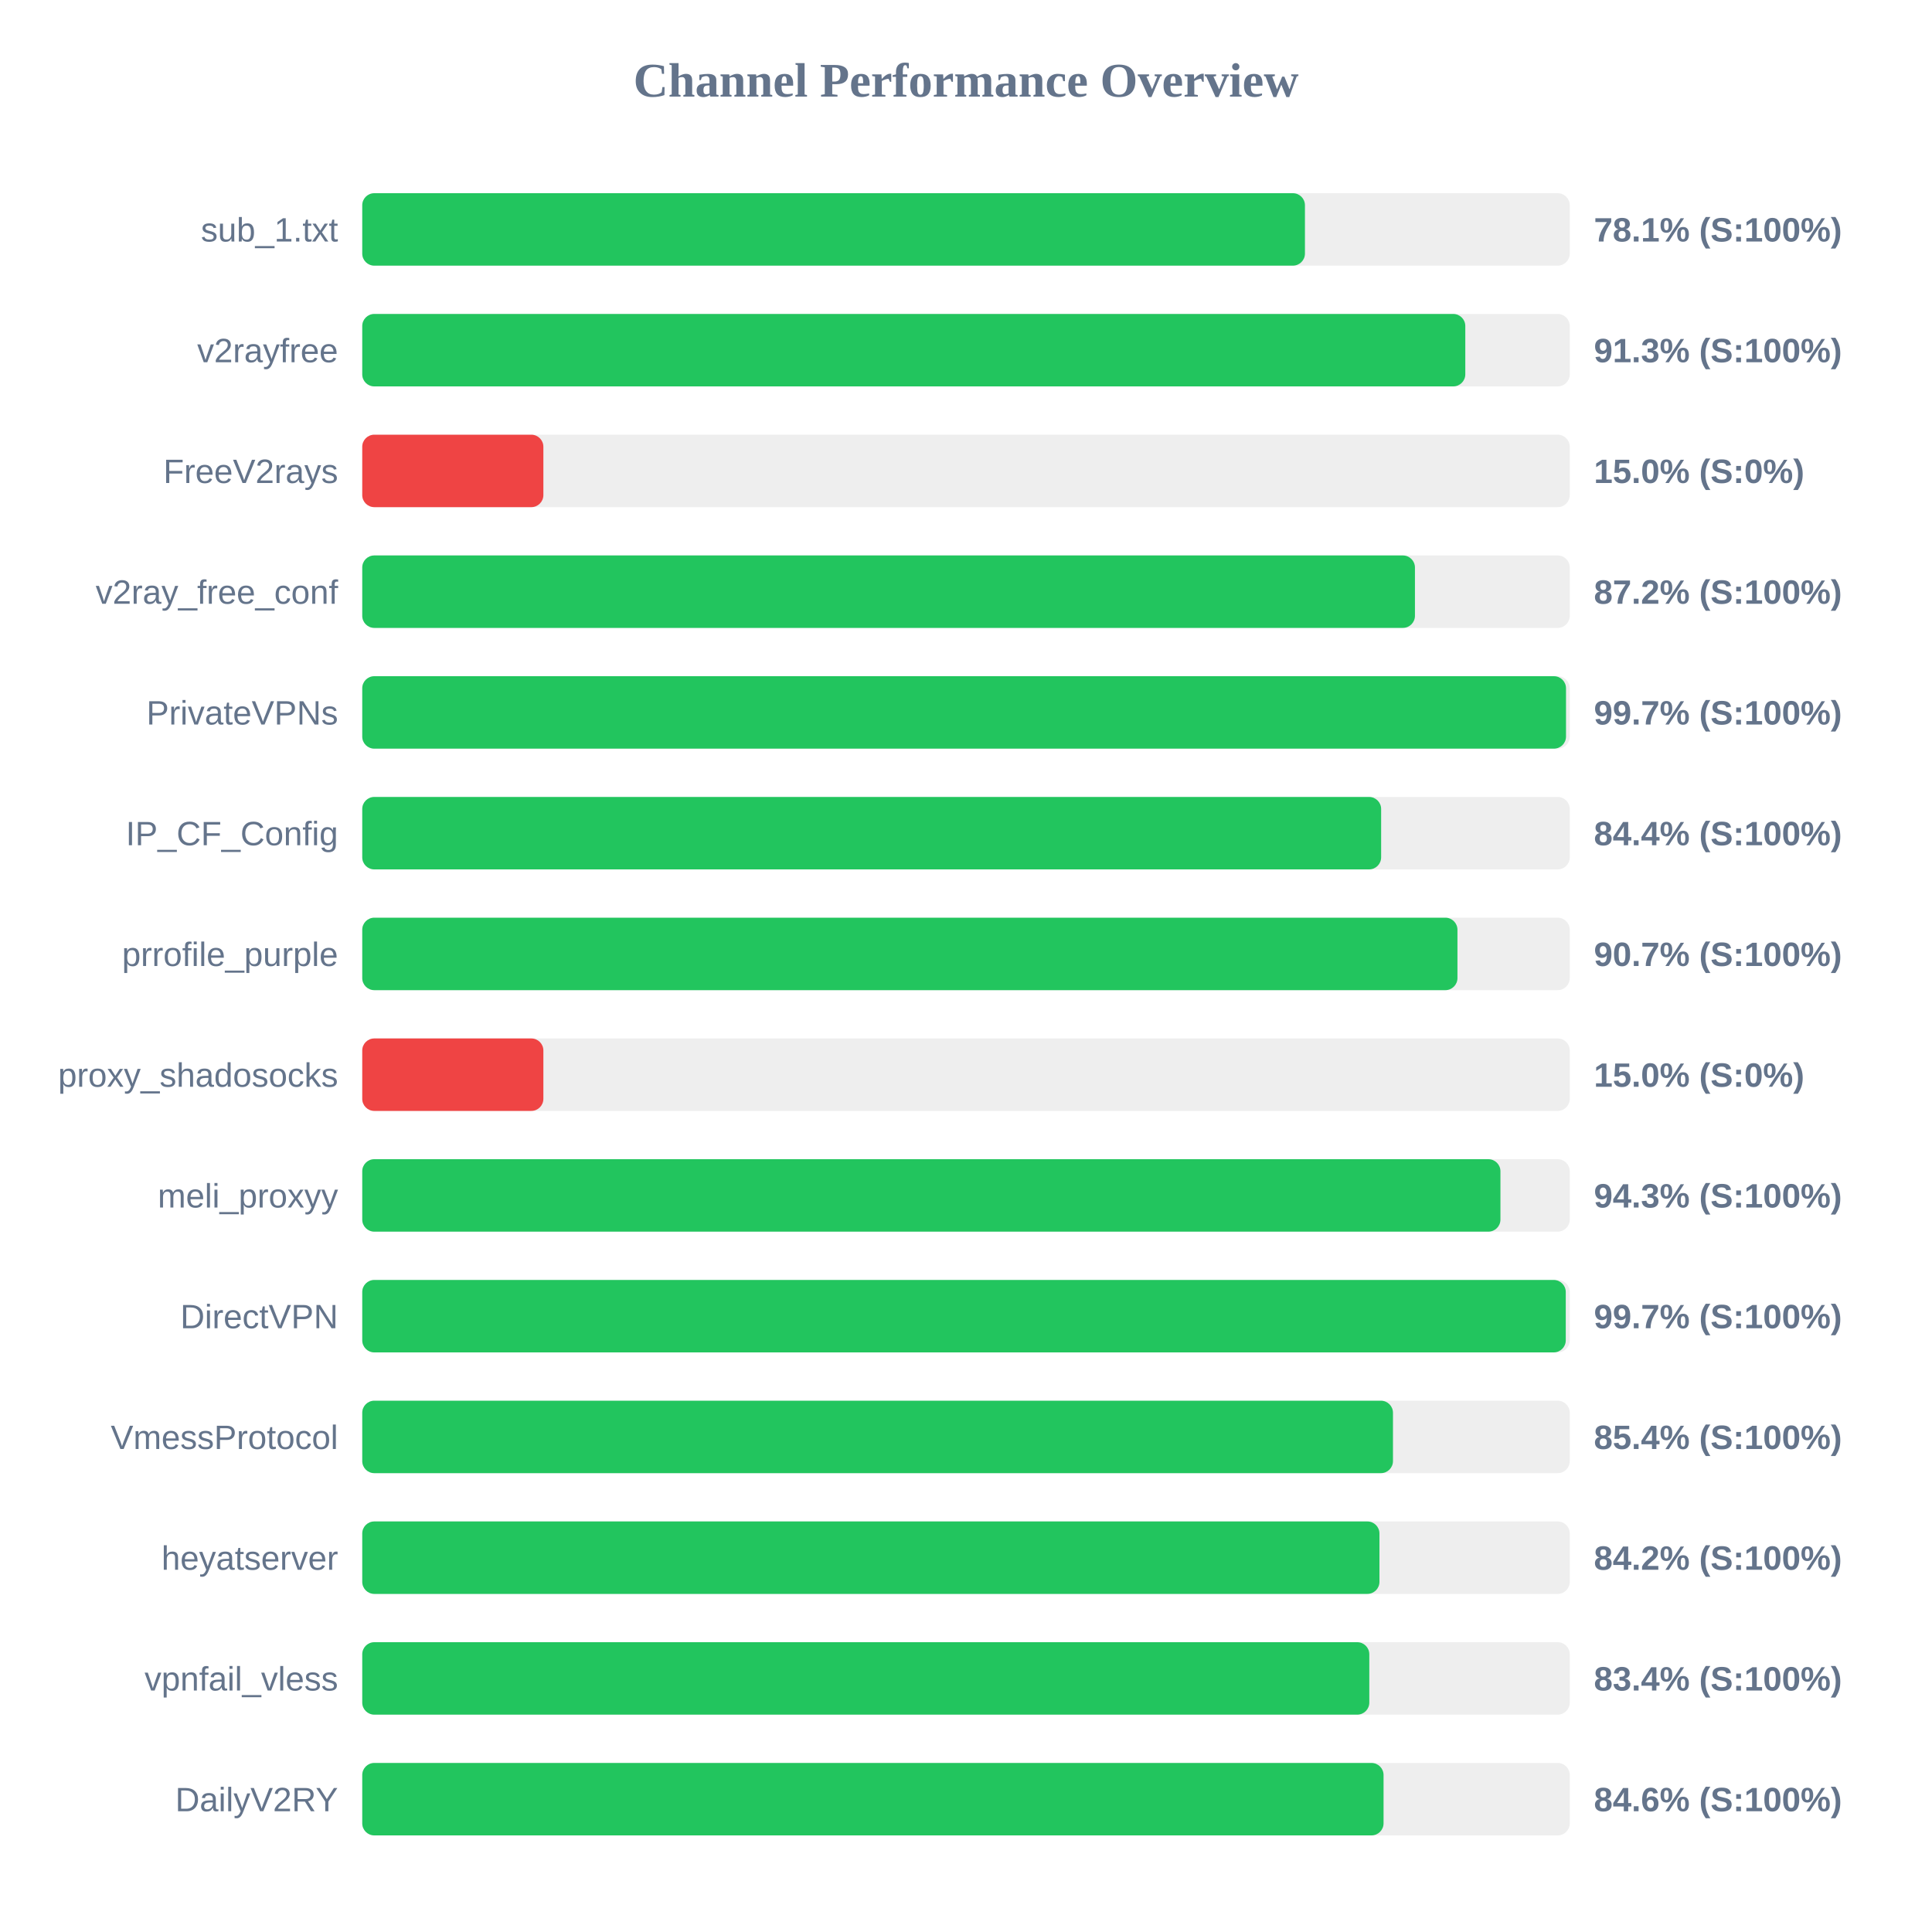
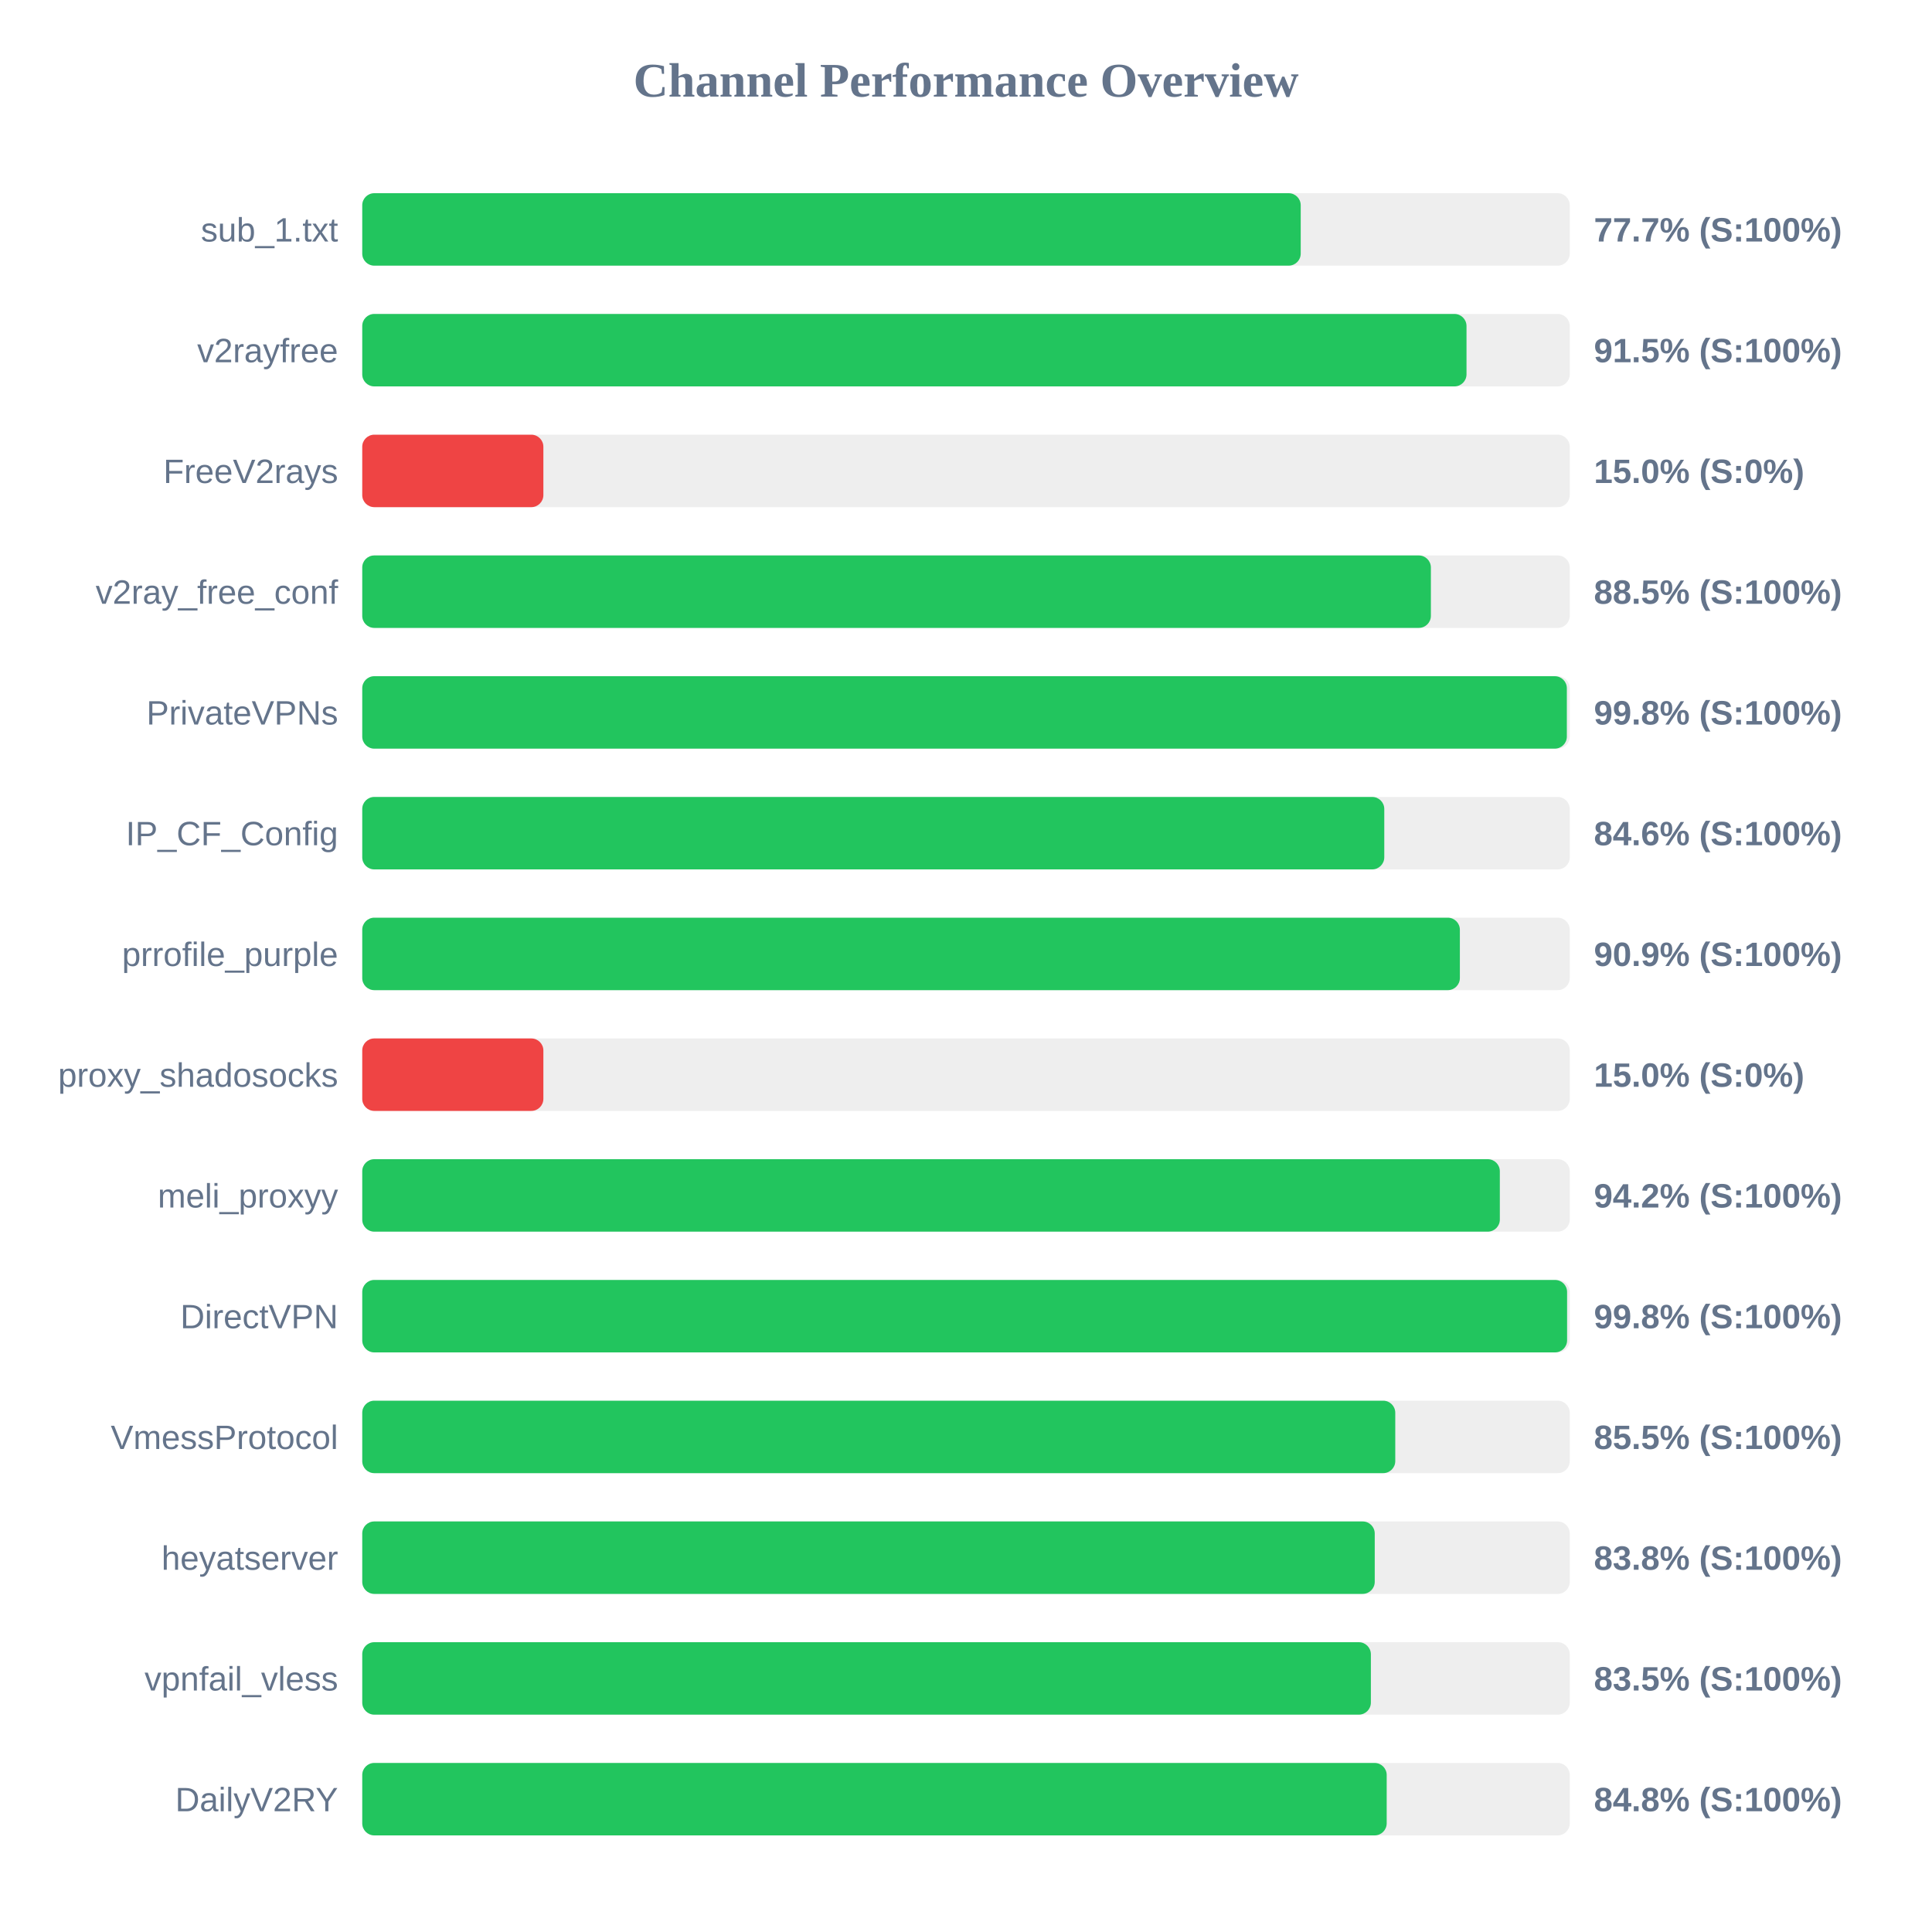
<svg xmlns="http://www.w3.org/2000/svg" width="800" height="800" version="1.1">
  <style>
        .row { font: 14px Arial; fill: #64748b; }
        .score { font: bold 14px Arial; fill: #64748b; }
    </style>
  <text x="400" y="40" text-anchor="middle" font-size="20px" font-weight="bold" fill="#64748b">Channel Performance Overview</text>
  <rect x="150" y="80" width="500" height="30" fill="#eee" rx="5" />
-   <rect x="150" y="80" width="390.35" height="30" fill="#22c55e" rx="5" />
+   <rect x="150" y="80" width="388.6" height="30" fill="#22c55e" rx="5" />
  <text x="140" y="100" text-anchor="end" class="row">sub_1.txt</text>
-   <text x="660" y="100" text-anchor="start" class="score">78.1% (S:100%)</text>
+   <text x="660" y="100" text-anchor="start" class="score">77.7% (S:100%)</text>
  <rect x="150" y="130" width="500" height="30" fill="#eee" rx="5" />
-   <rect x="150" y="130" width="456.75" height="30" fill="#22c55e" rx="5" />
+   <rect x="150" y="130" width="457.25" height="30" fill="#22c55e" rx="5" />
  <text x="140" y="150" text-anchor="end" class="row">v2rayfree</text>
-   <text x="660" y="150" text-anchor="start" class="score">91.3% (S:100%)</text>
+   <text x="660" y="150" text-anchor="start" class="score">91.5% (S:100%)</text>
  <rect x="150" y="180" width="500" height="30" fill="#eee" rx="5" />
  <rect x="150" y="180" width="75.0" height="30" fill="#ef4444" rx="5" />
  <text x="140" y="200" text-anchor="end" class="row">FreeV2rays</text>
  <text x="660" y="200" text-anchor="start" class="score">15.0% (S:0%)</text>
  <rect x="150" y="230" width="500" height="30" fill="#eee" rx="5" />
-   <rect x="150" y="230" width="435.9" height="30" fill="#22c55e" rx="5" />
+   <rect x="150" y="230" width="442.5" height="30" fill="#22c55e" rx="5" />
  <text x="140" y="250" text-anchor="end" class="row">v2ray_free_conf</text>
-   <text x="660" y="250" text-anchor="start" class="score">87.2% (S:100%)</text>
+   <text x="660" y="250" text-anchor="start" class="score">88.5% (S:100%)</text>
  <rect x="150" y="280" width="500" height="30" fill="#eee" rx="5" />
-   <rect x="150" y="280" width="498.45" height="30" fill="#22c55e" rx="5" />
+   <rect x="150" y="280" width="498.8" height="30" fill="#22c55e" rx="5" />
  <text x="140" y="300" text-anchor="end" class="row">PrivateVPNs</text>
-   <text x="660" y="300" text-anchor="start" class="score">99.7% (S:100%)</text>
+   <text x="660" y="300" text-anchor="start" class="score">99.8% (S:100%)</text>
  <rect x="150" y="330" width="500" height="30" fill="#eee" rx="5" />
-   <rect x="150" y="330" width="421.9" height="30" fill="#22c55e" rx="5" />
+   <rect x="150" y="330" width="423.2" height="30" fill="#22c55e" rx="5" />
  <text x="140" y="350" text-anchor="end" class="row">IP_CF_Config</text>
-   <text x="660" y="350" text-anchor="start" class="score">84.4% (S:100%)</text>
+   <text x="660" y="350" text-anchor="start" class="score">84.6% (S:100%)</text>
  <rect x="150" y="380" width="500" height="30" fill="#eee" rx="5" />
-   <rect x="150" y="380" width="453.5" height="30" fill="#22c55e" rx="5" />
+   <rect x="150" y="380" width="454.5" height="30" fill="#22c55e" rx="5" />
  <text x="140" y="400" text-anchor="end" class="row">prrofile_purple</text>
-   <text x="660" y="400" text-anchor="start" class="score">90.7% (S:100%)</text>
+   <text x="660" y="400" text-anchor="start" class="score">90.9% (S:100%)</text>
  <rect x="150" y="430" width="500" height="30" fill="#eee" rx="5" />
  <rect x="150" y="430" width="75.0" height="30" fill="#ef4444" rx="5" />
  <text x="140" y="450" text-anchor="end" class="row">proxy_shadosocks</text>
  <text x="660" y="450" text-anchor="start" class="score">15.0% (S:0%)</text>
  <rect x="150" y="480" width="500" height="30" fill="#eee" rx="5" />
-   <rect x="150" y="480" width="471.3" height="30" fill="#22c55e" rx="5" />
+   <rect x="150" y="480" width="471.05" height="30" fill="#22c55e" rx="5" />
  <text x="140" y="500" text-anchor="end" class="row">meli_proxyy</text>
-   <text x="660" y="500" text-anchor="start" class="score">94.3% (S:100%)</text>
+   <text x="660" y="500" text-anchor="start" class="score">94.2% (S:100%)</text>
  <rect x="150" y="530" width="500" height="30" fill="#eee" rx="5" />
-   <rect x="150" y="530" width="498.35" height="30" fill="#22c55e" rx="5" />
+   <rect x="150" y="530" width="498.9" height="30" fill="#22c55e" rx="5" />
  <text x="140" y="550" text-anchor="end" class="row">DirectVPN</text>
-   <text x="660" y="550" text-anchor="start" class="score">99.7% (S:100%)</text>
+   <text x="660" y="550" text-anchor="start" class="score">99.8% (S:100%)</text>
  <rect x="150" y="580" width="500" height="30" fill="#eee" rx="5" />
-   <rect x="150" y="580" width="426.8" height="30" fill="#22c55e" rx="5" />
+   <rect x="150" y="580" width="427.75" height="30" fill="#22c55e" rx="5" />
  <text x="140" y="600" text-anchor="end" class="row">VmessProtocol</text>
-   <text x="660" y="600" text-anchor="start" class="score">85.4% (S:100%)</text>
+   <text x="660" y="600" text-anchor="start" class="score">85.5% (S:100%)</text>
  <rect x="150" y="630" width="500" height="30" fill="#eee" rx="5" />
-   <rect x="150" y="630" width="421.2" height="30" fill="#22c55e" rx="5" />
+   <rect x="150" y="630" width="419.25" height="30" fill="#22c55e" rx="5" />
  <text x="140" y="650" text-anchor="end" class="row">heyatserver</text>
-   <text x="660" y="650" text-anchor="start" class="score">84.2% (S:100%)</text>
+   <text x="660" y="650" text-anchor="start" class="score">83.8% (S:100%)</text>
  <rect x="150" y="680" width="500" height="30" fill="#eee" rx="5" />
-   <rect x="150" y="680" width="417.0" height="30" fill="#22c55e" rx="5" />
+   <rect x="150" y="680" width="417.65" height="30" fill="#22c55e" rx="5" />
  <text x="140" y="700" text-anchor="end" class="row">vpnfail_vless</text>
-   <text x="660" y="700" text-anchor="start" class="score">83.4% (S:100%)</text>
+   <text x="660" y="700" text-anchor="start" class="score">83.5% (S:100%)</text>
  <rect x="150" y="730" width="500" height="30" fill="#eee" rx="5" />
-   <rect x="150" y="730" width="422.9" height="30" fill="#22c55e" rx="5" />
+   <rect x="150" y="730" width="424.2" height="30" fill="#22c55e" rx="5" />
  <text x="140" y="750" text-anchor="end" class="row">DailyV2RY</text>
-   <text x="660" y="750" text-anchor="start" class="score">84.6% (S:100%)</text>
+   <text x="660" y="750" text-anchor="start" class="score">84.8% (S:100%)</text>
</svg>
